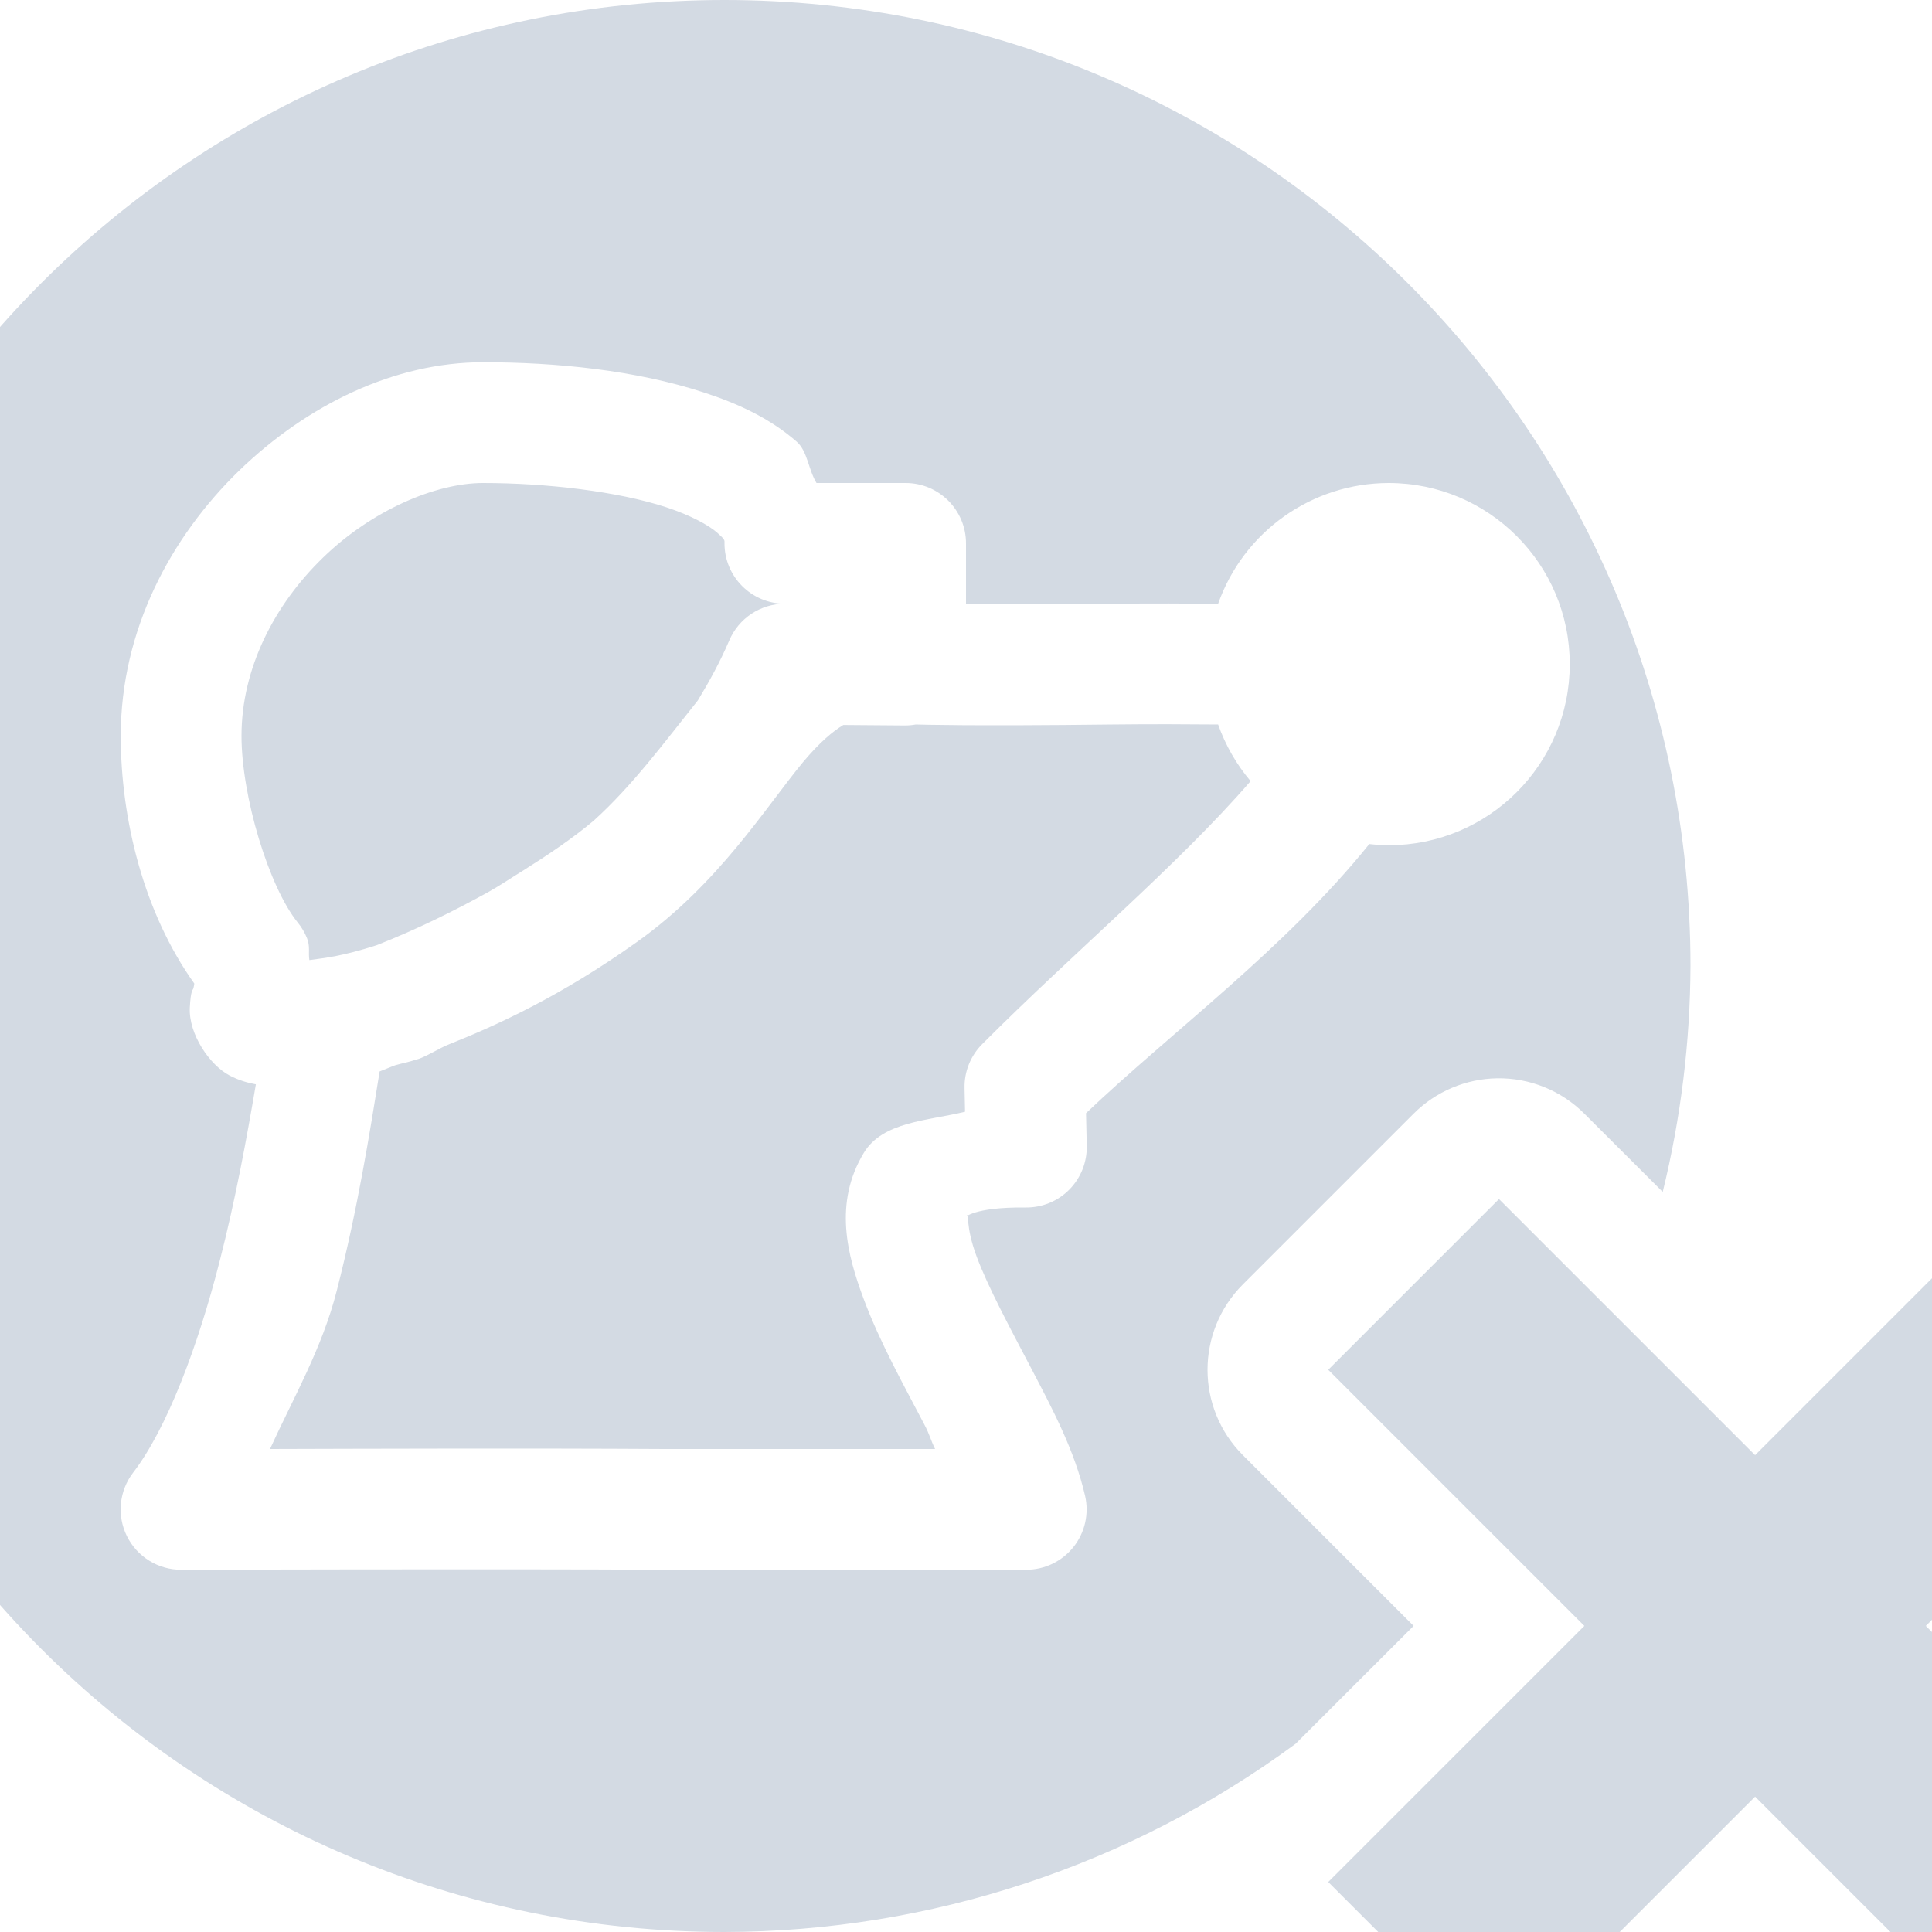
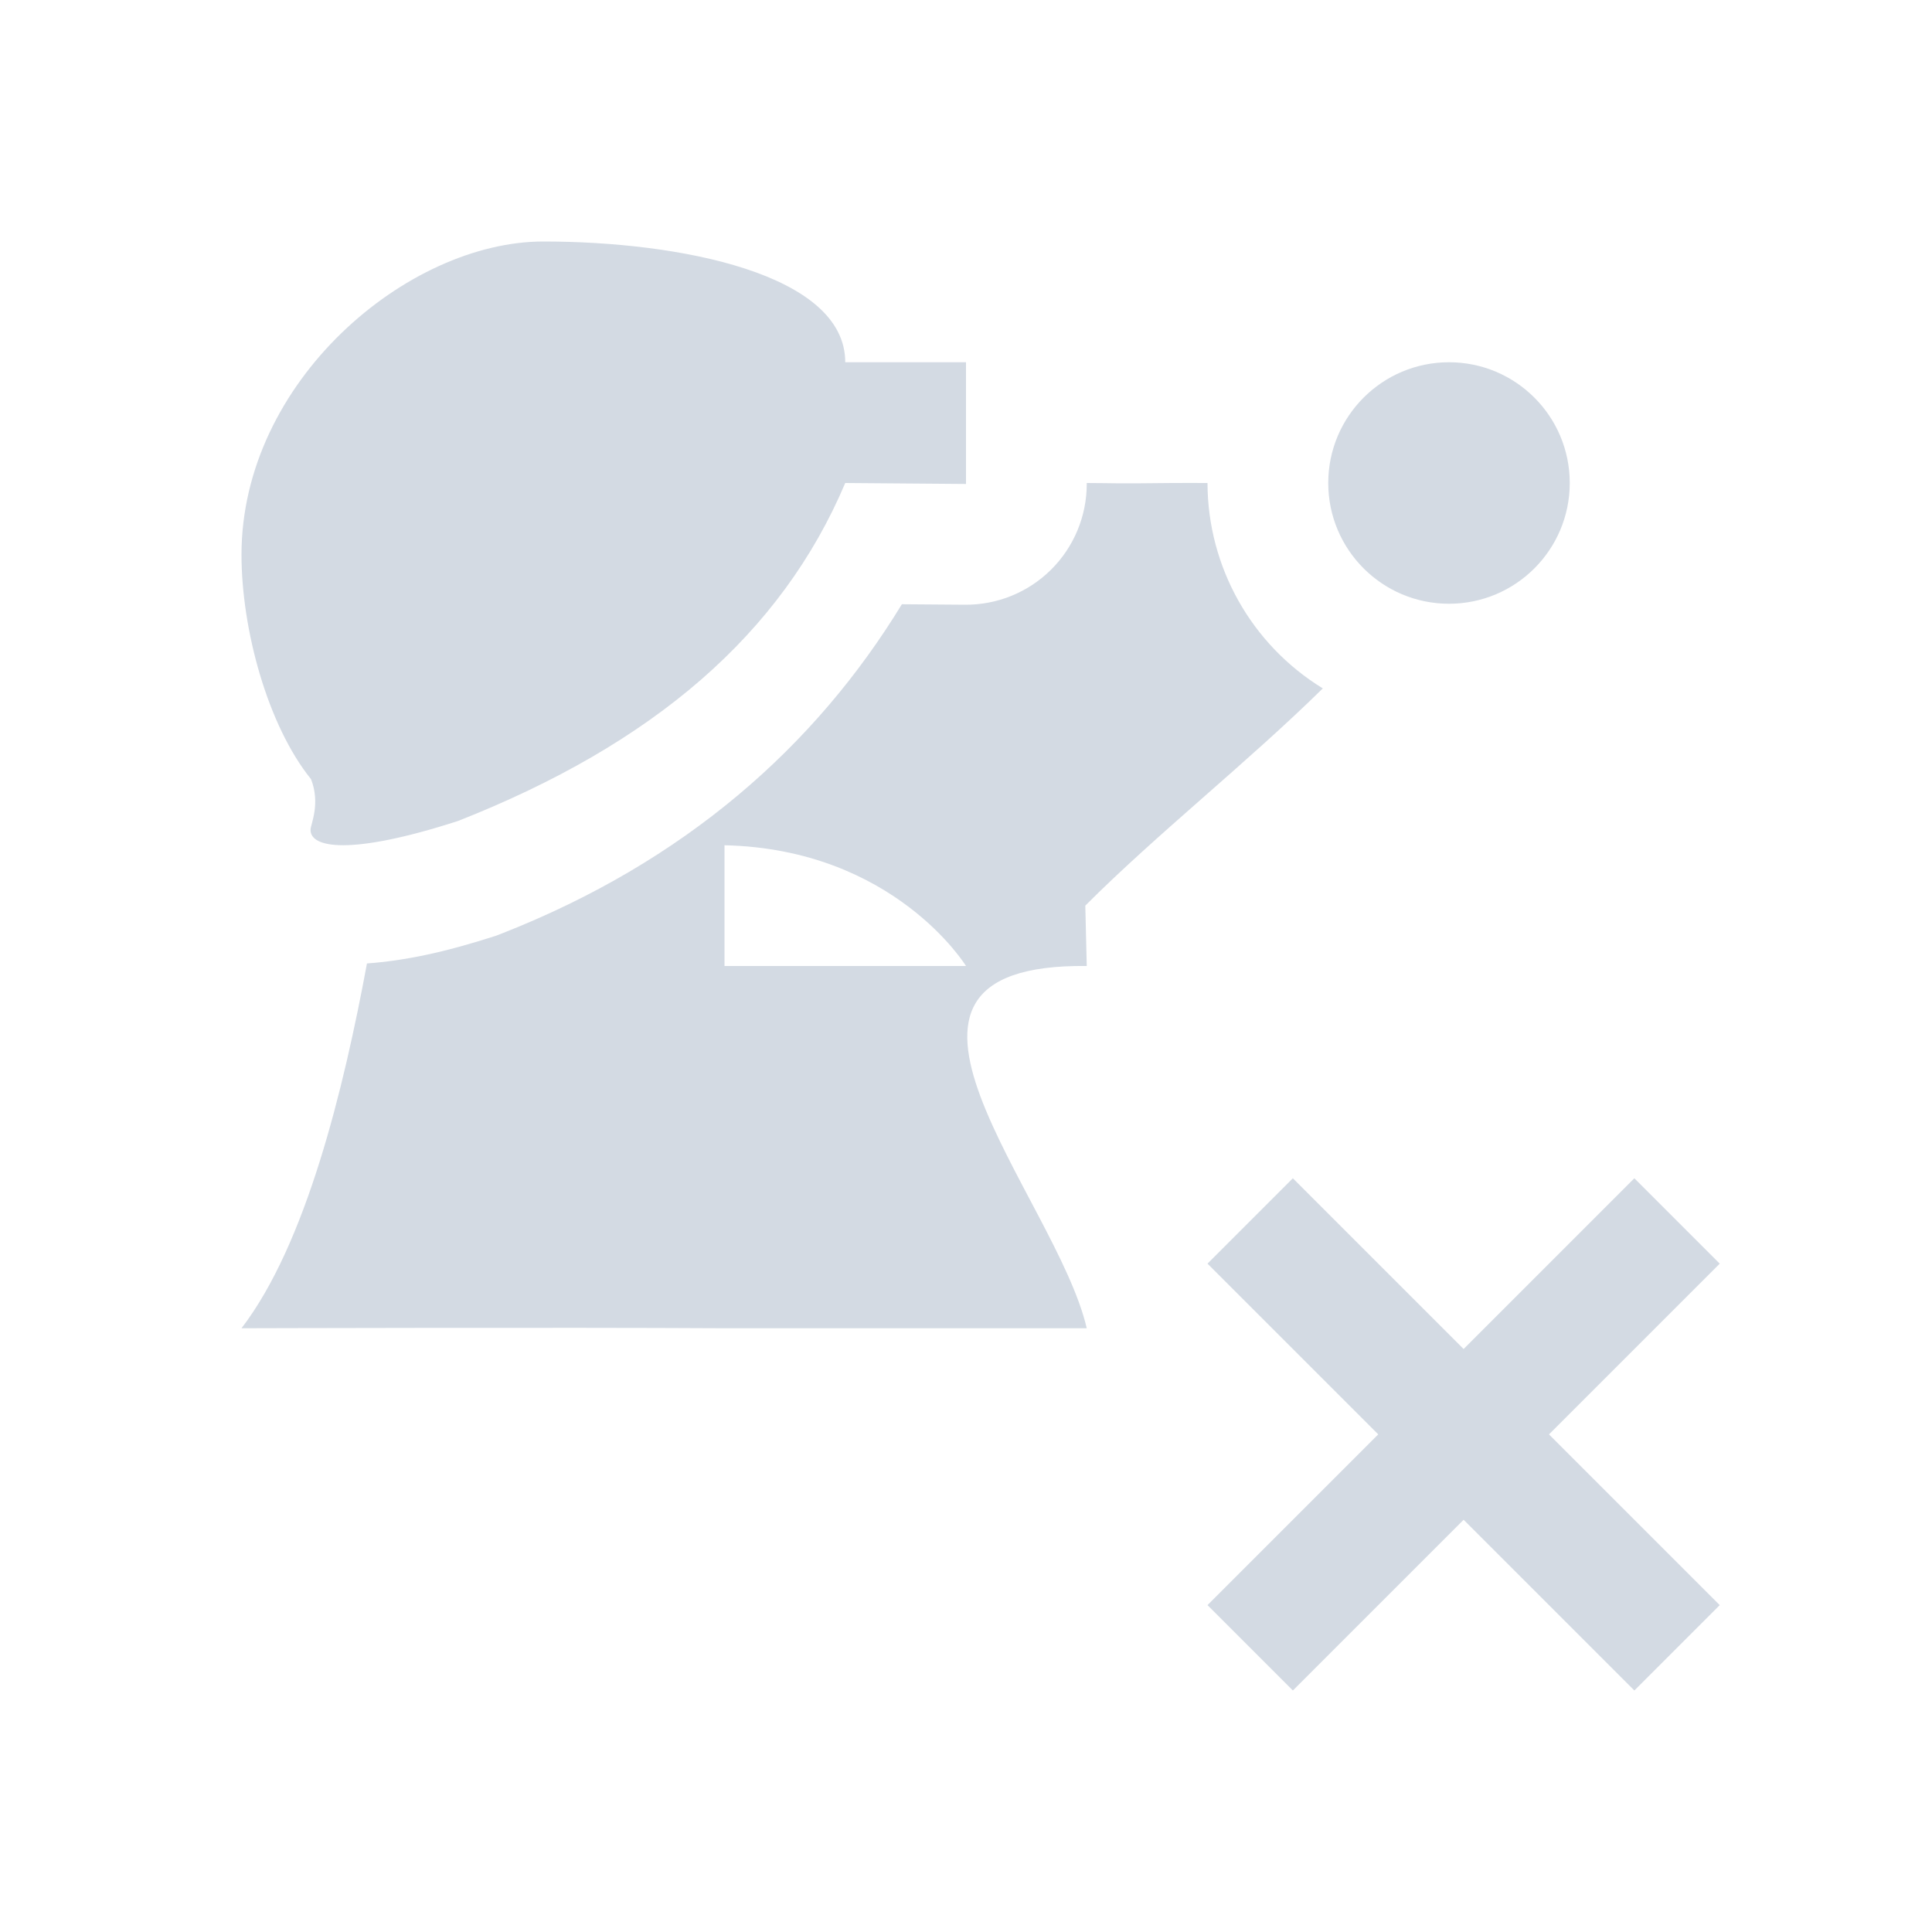
- <svg xmlns="http://www.w3.org/2000/svg" width="16" height="16" version="1.1">
-   <defs>
+ <svg xmlns="http://www.w3.org/2000/svg" width="16" height="16" version="1.1" id="svg2">
+   <defs id="defs4">
    <style id="current-color-scheme" type="text/css">
   .ColorScheme-Text { color:#d3dae3; } .ColorScheme-Highlight { color:#5294e2; }
  </style>
  </defs>
-   <g>
-     <path style="fill:currentColor" class="ColorScheme-Text" d="M 6,0 A 8,8 0 0 0 -2,8 8,8 0 0 0 6,16 8,8 0 0 0 10.73,14.441 L 11.707,13.465 10.293,12.051 A 1,1 0 0 1 10.293,10.637 L 11.707,9.223 A 1,1 0 0 1 12.398,8.93 1,1 0 0 1 13.121,9.223 L 13.77,9.871 A 8,8 0 0 0 14,8 8,8 0 0 0 6,0 Z M 4,3 C 4.603,3 5.263,3.065 5.828,3.25 6.111,3.342 6.375,3.463 6.598,3.658 6.688,3.737 6.694,3.889 6.762,4 H 7.5 A 0.5,0.5 0 0 1 8,4.5 V 5 C 8.202,5.003 8.317,5.01 9.201,5 9.577,4.996 9.807,4.998 10.088,5 A 1.5,1.5 0 0 1 11.5,4 1.5,1.5 0 0 1 13,5.5 1.5,1.5 0 0 1 11.5,7 1.5,1.5 0 0 1 11.34,6.99 C 10.645,7.854 9.699,8.548 8.994,9.219 L 9,9.488 A 0.5,0.5 0 0 1 8.494,10 C 8.047,9.995 7.993,10.092 8.01,10.064 8.026,10.037 7.993,10.152 8.088,10.406 8.183,10.661 8.363,10.994 8.541,11.334 8.719,11.674 8.9,12.015 8.986,12.387 A 0.5,0.5 0 0 1 8.5,13 H 5.5 A 0.5,0.5 0 0 1 5.496,13 C 4.17,12.992 1.502,13 1.502,13 A 0.5,0.5 0 0 1 1.103,12.195 C 1.38,11.835 1.639,11.153 1.82,10.441 1.951,9.93 2.042,9.432 2.119,8.98 2.049,8.967 1.978,8.947 1.9,8.906 1.738,8.821 1.561,8.565 1.572,8.344 1.58,8.196 1.596,8.203 1.602,8.184 1.607,8.164 1.608,8.154 1.609,8.146 V 8.145 C 1.19,7.559 1,6.783 1,6.094 1,5.216 1.416,4.445 1.98,3.898 2.545,3.352 3.266,3 4,3 Z M 4,4 C 3.608,4 3.079,4.226 2.676,4.617 2.272,5.008 2,5.535 2,6.094 2,6.595 2.226,7.342 2.465,7.639 A 0.5,0.5 0 0 1 2.543,7.771 C 2.57,7.84 2.552,7.887 2.562,7.951 2.699,7.932 2.831,7.92 3.119,7.828 3.461,7.693 3.762,7.543 4.045,7.387 4.141,7.333 4.234,7.27 4.33,7.211 4.54,7.079 4.741,6.944 4.916,6.797 5.237,6.507 5.501,6.149 5.779,5.801 5.876,5.641 5.965,5.478 6.039,5.305 A 0.5,0.5 0 0 1 6.5,5 0.5,0.5 0 0 1 6,4.5 C 6,4.473 6.007,4.471 5.938,4.41 5.868,4.349 5.719,4.267 5.518,4.201 5.115,4.069 4.524,4 4,4 Z M 7.584,6 A 0.5,0.5 0 0 1 7.496,6.008 L 6.984,6.004 C 6.898,6.056 6.79,6.145 6.65,6.312 6.338,6.689 5.951,7.32 5.275,7.801 4.644,8.25 4.119,8.489 3.705,8.654 3.625,8.689 3.559,8.733 3.477,8.766 A 0.5,0.5 0 0 1 3.447,8.775 C 3.381,8.797 3.335,8.804 3.273,8.822 3.244,8.832 3.165,8.866 3.144,8.873 3.062,9.384 2.962,10.012 2.789,10.689 2.667,11.167 2.433,11.569 2.236,12 2.927,11.998 4.412,11.993 5.504,12 H 7.744 C 7.706,11.923 7.699,11.88 7.656,11.799 7.484,11.47 7.287,11.118 7.152,10.756 7.017,10.394 6.902,9.964 7.154,9.547 7.311,9.288 7.68,9.283 7.992,9.207 L 7.988,9.012 A 0.5,0.5 0 0 1 8.135,8.646 C 8.897,7.882 9.751,7.169 10.357,6.469 A 1.5,1.5 0 0 1 10.088,6 C 9.808,5.998 9.568,5.996 9.213,6 8.034,6.014 7.635,6.001 7.584,6 Z M 12.414,9.93 11,11.344 13.121,13.465 11,15.586 12.414,17 14.535,14.879 16.656,17 18.07,15.586 15.949,13.465 18.07,11.344 16.656,9.93 14.535,12.051 Z" />
-   </g>
+   <path style="fill:#d3dae3;fill-opacity:1" d="M 4.5 2 C 3.374 2 2 3.158 2 4.594 C 2 5.212 2.216 6.007 2.576 6.453 C 2.655 6.656 2.574 6.824 2.572 6.869 C 2.565 7.022 2.898 7.088 3.793 6.799 C 5.414 6.161 6.471 5.249 7 4 L 8 4.008 L 8 3 L 7 3 C 7 2.267 5.626 2 4.5 2 z M 12 3 A 1 1 0 0 0 11 4 A 1 1 0 0 0 12 5 A 1 1 0 0 0 13 4 A 1 1 0 0 0 12 3 z M 9 4 L 9 4.008 A 1 1 0 0 1 7.992 5.008 L 7.469 5.004 C 6.748 6.186 5.667 7.137 4.158 7.73 A 1 1 0 0 1 4.1 7.752 C 3.68 7.887 3.358 7.955 3.039 7.979 C 2.846 9.019 2.536 10.301 2 11 C 2 11 4.668 10.992 6 11 L 9 11 C 8.747 9.908 6.906 7.976 9 8 L 8.988 7.5 C 9.581 6.906 10.323 6.322 10.955 5.701 A 2 2 0 0 1 10 4 C 9.878 4 9.829 3.999 9.707 4 C 9.191 4.006 9.27 4.001 9 4 z M 6 7 C 7.407 7.032 8 8 8 8 L 6 8 L 6 7 z M 10.707 9.758 L 10 10.465 L 11.414 11.879 L 10 13.293 L 10.707 14 L 12.121 12.586 L 13.535 14 L 14.242 13.293 L 12.828 11.879 L 14.242 10.465 L 13.535 9.758 L 12.121 11.172 L 10.707 9.758 z " id="path4028" />
</svg>
